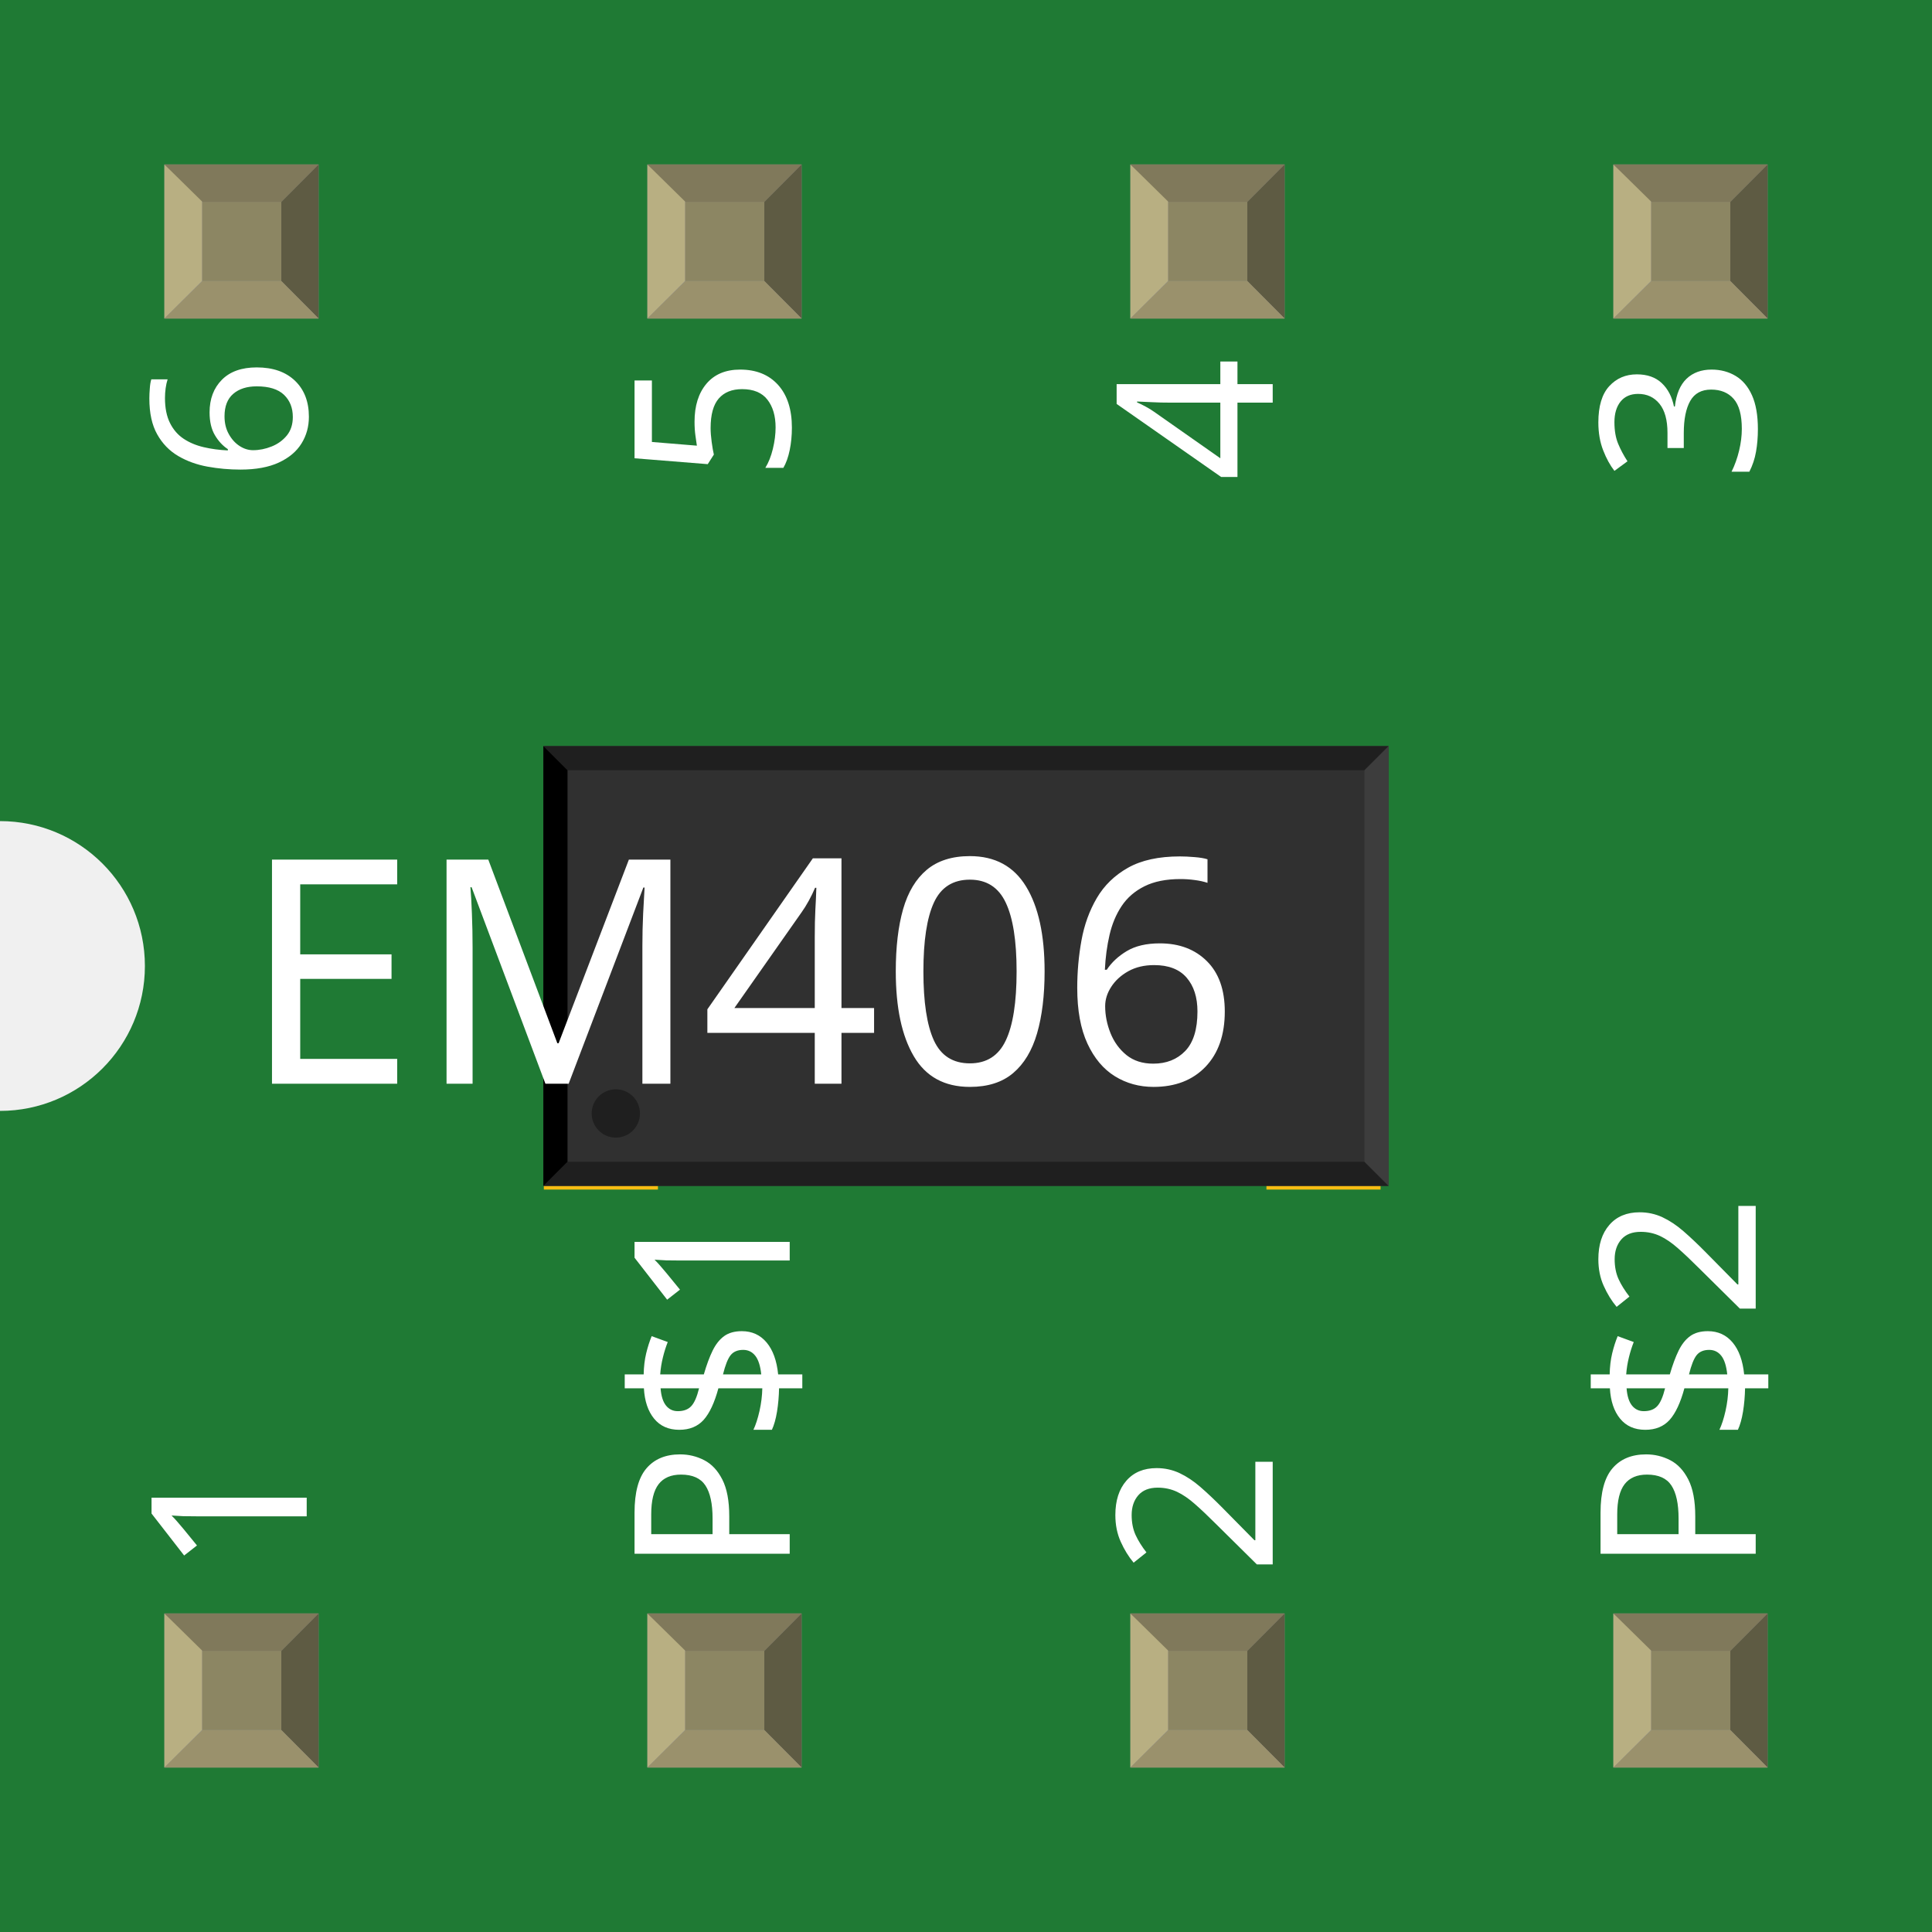
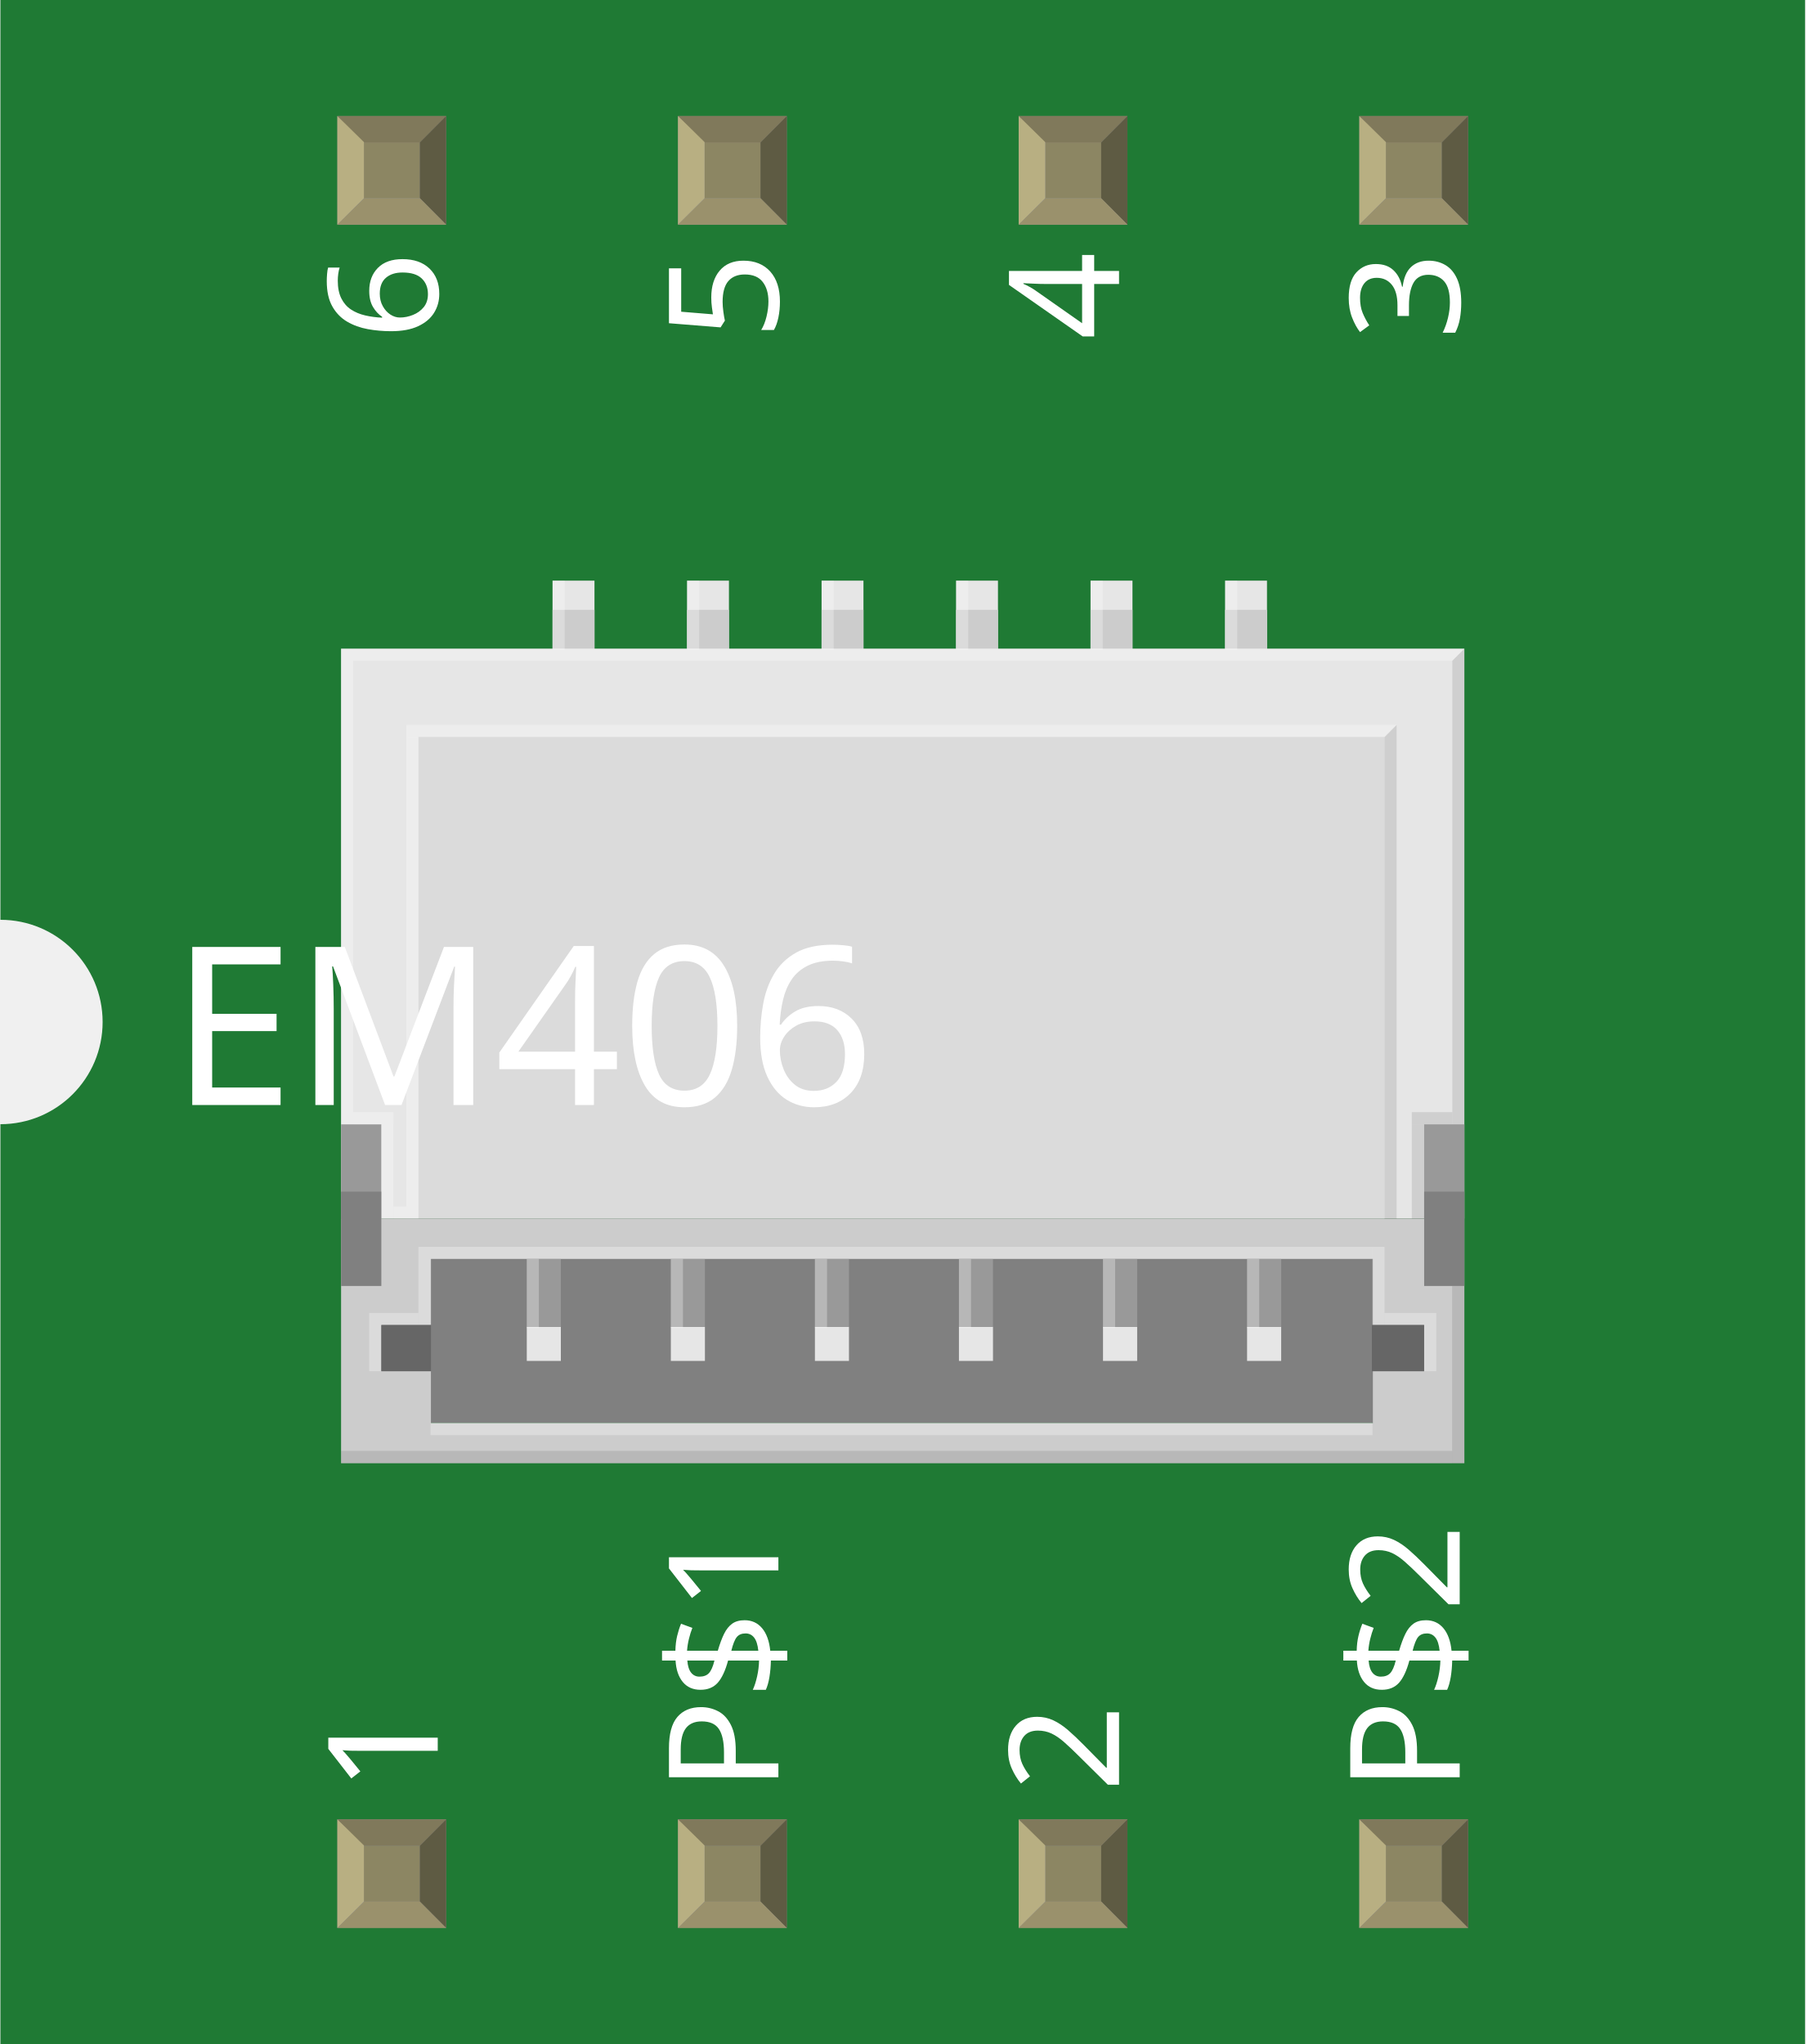
- <svg xmlns="http://www.w3.org/2000/svg" width="0.4in" x="0in" version="1.2" y="0in" height="0.4in" viewBox="0 0 400 400" baseProfile="tiny">
+ <svg xmlns="http://www.w3.org/2000/svg" width="0.53in" x="0in" version="1.2" y="0in" height="0.6in" viewBox="0 0 529.75 600" baseProfile="tiny">
  <g id="breadboard">
    <g id="icon">
-       <path fill="#1F7A34" stroke="none" stroke-width="0" d="M0,0L0,170A30,30 0 0 1 0,230L0,400L400,400L400,0L0,0z" />
-       <g transform="translate(25,107.423)">
-         <g transform="matrix(0.5, 0, 0, 0.5, 87.5, 46.2884)">
-           <rect width="47.244" x="0.197" y="114.288" fill="#F7BD13" connectorname="P$1" height="70.866" stroke="none" stroke-linecap="round" stroke-width="0" />
-           <rect width="47.244" x="299.409" y="114.288" fill="#F7BD13" connectorname="P$2" height="70.866" stroke="none" stroke-linecap="round" stroke-width="0" />
-           <rect width="23.622" x="63.189" y="31.61" fill="#F7BD13" connectorname="1" height="61.024" stroke="none" stroke-linecap="round" stroke-width="0" />
-           <rect width="23.622" x="102.559" y="31.61" fill="#F7BD13" connectorname="2" height="61.024" stroke="none" stroke-linecap="round" stroke-width="0" />
-           <rect width="23.622" x="141.929" y="31.61" fill="#F7BD13" connectorname="3" height="61.024" stroke="none" stroke-linecap="round" stroke-width="0" />
-           <rect width="23.622" x="181.299" y="31.61" fill="#F7BD13" connectorname="4" height="61.024" stroke="none" stroke-linecap="round" stroke-width="0" />
-           <rect width="23.622" x="220.669" y="31.61" fill="#F7BD13" connectorname="5" height="61.024" stroke="none" stroke-linecap="round" stroke-width="0" />
-           <rect width="23.622" x="260.039" y="31.61" fill="#F7BD13" connectorname="6" height="61.024" stroke="none" stroke-linecap="round" stroke-width="0" />
-           <rect width="350" x="0" y="1.516" fill="#303030" height="182.122" stroke="none" stroke-width="0" />
-           <polygon fill="#1f1f1f" points="0,1.516 350,1.516 340,11.516 10,11.516" />
-           <polygon fill="#1f1f1f" points="0,183.638 350,183.638 340,173.638 10,173.638" />
-           <polygon fill="#000000" points="0,1.516 0,183.638 10,173.638 10,11.516" />
-           <polygon fill="#3d3d3d" points="350,1.516 350,183.638 340,173.638 340,11.516" />
-           <circle fill="#1f1f1f" cx="30" cy="153.638" stroke="none" r="10" stroke-width="0" />
+       <path fill="#1F7A34" stroke="none" stroke-width="0" d="M0,0L0,270A30,30 0 0 1 0,330L0,600L529.75,600L529.75,0L0,0z" />
+       <g transform="translate(100,170.445)">
+         <g stroke-width="0">
+           <g stroke-width="0">
+             <g stroke-width="0">
+               <rect width="12.292" x="259.514" y="0" fill="#E6E6E6" height="45.903" stroke-width="0" />
+             </g>
+             <g stroke-width="0">
+               <rect width="12.292" x="259.514" y="8.556" fill="#CCCCCC" height="37.333" stroke-width="0" />
+             </g>
+           </g>
+           <g stroke-width="0">
+             <g stroke-width="0">
+               <rect width="12.306" x="220.014" y="0" fill="#E6E6E6" height="45.903" stroke-width="0" />
+             </g>
+             <g stroke-width="0">
+               <rect width="12.306" x="220.014" y="8.556" fill="#CCCCCC" height="37.333" stroke-width="0" />
+             </g>
+           </g>
+           <g stroke-width="0">
+             <g stroke-width="0">
+               <rect width="12.292" x="180.542" y="0" fill="#E6E6E6" height="45.903" stroke-width="0" />
+             </g>
+             <g stroke-width="0">
+               <rect width="12.292" x="180.542" y="8.556" fill="#CCCCCC" height="37.333" stroke-width="0" />
+             </g>
+           </g>
+           <g stroke-width="0">
+             <g stroke-width="0">
+               <rect width="12.292" x="141.056" y="0" fill="#E6E6E6" height="45.903" stroke-width="0" />
+             </g>
+             <g stroke-width="0">
+               <rect width="12.292" x="141.056" y="8.556" fill="#CCCCCC" height="37.333" stroke-width="0" />
+             </g>
+           </g>
+           <g stroke-width="0">
+             <g stroke-width="0">
+               <rect width="12.292" x="101.569" y="0" fill="#E6E6E6" height="45.903" stroke-width="0" />
+             </g>
+             <g stroke-width="0">
+               <rect width="12.292" x="101.569" y="8.556" fill="#CCCCCC" height="37.333" stroke-width="0" />
+             </g>
+           </g>
+           <g stroke-width="0">
+             <g stroke-width="0">
+               <rect width="12.306" x="62.083" y="0" fill="#E6E6E6" height="45.903" stroke-width="0" />
+             </g>
+             <g stroke-width="0">
+               <rect width="12.306" x="62.083" y="8.556" fill="#CCCCCC" height="37.333" stroke-width="0" />
+             </g>
+           </g>
+           <g stroke-width="0">
+             <g stroke-width="0">
+               <g id="silkscreen" stroke-width="0">
+                 <rect width="329.75" x="0" y="19.972" fill="#E6E6E6" height="167.319" stroke-width="0" />
+               </g>
+               <g id="silkscreen_1_" stroke-width="0">
+                 <rect width="316.722" x="3.542" y="187.292" fill="#808080" height="59.972" stroke-width="0" />
+               </g>
+               <path fill="#CCCCCC" stroke-width="0" d="M329.722,187.292L0,187.292l0,71.778l329.75,0l0,-71.778L329.722,187.292zM26.375,247.278l0,-15.222L11.819,232.056l0,-13.569L26.389,218.486l0,-19.403l276.5,0l0,19.403l15.056,0l0,13.569l-15.056,0l0,15.222L26.375,247.278z" />
+               <g stroke-width="0">
+                 <g stroke-width="0">
+                   <rect width="10.014" x="265.958" y="219.042" fill="#E6E6E6" height="10" stroke-width="0" />
+                   <rect width="10.014" x="265.958" y="199.111" fill="#999999" height="19.944" stroke-width="0" />
+                 </g>
+                 <g stroke-width="0">
+                   <rect width="10.028" x="223.667" y="219.042" fill="#E6E6E6" height="10" stroke-width="0" />
+                   <rect width="10.028" x="223.667" y="199.111" fill="#999999" height="19.944" stroke-width="0" />
+                 </g>
+                 <g stroke-width="0">
+                   <rect width="10" x="181.375" y="219.042" fill="#E6E6E6" height="10" stroke-width="0" />
+                   <rect width="10" x="181.375" y="199.111" fill="#999999" height="19.944" stroke-width="0" />
+                 </g>
+                 <g stroke-width="0">
+                   <rect width="10" x="139.097" y="219.042" fill="#E6E6E6" height="10" stroke-width="0" />
+                   <rect width="10" x="139.097" y="199.111" fill="#999999" height="19.944" stroke-width="0" />
+                 </g>
+                 <g stroke-width="0">
+                   <rect width="10" x="96.806" y="219.042" fill="#E6E6E6" height="10" stroke-width="0" />
+                   <rect width="10" x="96.806" y="199.111" fill="#999999" height="19.944" stroke-width="0" />
+                 </g>
+                 <g stroke-width="0">
+                   <rect width="10" x="54.514" y="219.042" fill="#E6E6E6" height="10" stroke-width="0" />
+                   <rect width="10" x="54.514" y="199.111" fill="#999999" height="19.944" stroke-width="0" />
+                 </g>
+               </g>
+             </g>
+           </g>
+           <g stroke-width="0">
+             <rect width="11.819" x="0" y="159.597" fill="#999999" height="27.694" stroke-width="0" />
+             <rect width="11.819" x="0" y="179.347" fill="#808080" height="27.694" stroke-width="0" />
+           </g>
+           <g stroke-width="0">
+             <rect width="11.806" x="317.944" y="159.597" fill="#999999" height="27.694" stroke-width="0" />
+             <rect width="11.806" x="317.944" y="179.347" fill="#808080" height="27.694" stroke-width="0" />
+           </g>
+           <rect width="3.542" x="0" opacity="0.3" y="19.972" fill="#FFFFFF" height="139.625" enable-background="new    " stroke-width="0" />
+           <rect width="3.542" x="11.819" opacity="0.3" y="159.597" fill="#FFFFFF" height="27.694" enable-background="new    " stroke-width="0" />
+           <rect width="3.542" x="19.167" opacity="0.3" y="45.889" fill="#FFFFFF" height="141.417" enable-background="new    " stroke-width="0" />
+           <rect width="3.542" x="8.264" opacity="0.3" y="218.5" fill="#FFFFFF" height="13.569" enable-background="new    " stroke-width="0" />
+           <rect width="3.556" x="317.944" opacity="0.3" y="218.5" fill="#FFFFFF" height="13.569" enable-background="new    " stroke-width="0" />
+           <rect width="3.542" x="22.708" opacity="0.3" y="199.111" fill="#FFFFFF" height="19.389" enable-background="new    " stroke-width="0" />
+           <rect width="3.569" x="302.736" opacity="0.3" y="195.556" fill="#FFFFFF" height="22.944" enable-background="new    " stroke-width="0" />
+           <rect width="11.819" x="3.556" opacity="0.3" y="156.042" fill="#FFFFFF" height="3.556" enable-background="new    " stroke-width="0" />
+           <rect width="3.792" x="15.375" opacity="0.3" y="183.736" fill="#FFFFFF" height="3.556" enable-background="new    " stroke-width="0" />
+           <rect width="14.444" x="8.264" opacity="0.3" y="214.958" fill="#FFFFFF" height="3.556" enable-background="new    " stroke-width="0" />
+           <rect width="15.194" x="306.306" opacity="0.3" y="214.958" fill="#FFFFFF" height="3.556" enable-background="new    " stroke-width="0" />
+           <rect width="276.5" x="26.264" opacity="0.3" y="247.278" fill="#FFFFFF" height="3.556" enable-background="new    " stroke-width="0" />
+           <rect width="280.056" x="22.708" opacity="0.3" y="195.556" fill="#FFFFFF" height="3.556" enable-background="new    " stroke-width="0" />
+           <polygon opacity="0.3" fill="#FFFFFF" points="329.75,19.972,326.208,23.514,3.556,23.514,3.556,19.972" enable-background="new    " stroke-width="0" />
+           <polygon opacity="0.3" fill="#FFFFFF" points="309.889,42.347,306.333,45.903,19.167,45.903,19.167,42.347" enable-background="new    " stroke-width="0" />
+           <polygon opacity="0.1" points="329.75,159.597,326.208,159.597,326.208,23.514,329.75,19.972" enable-background="new    " stroke-width="0" />
+           <polygon opacity="0.1" points="309.861,187.292,306.306,187.292,306.306,45.903,309.861,42.347" enable-background="new    " stroke-width="0" />
+           <rect width="3.625" x="314.319" opacity="0.1" y="159.597" height="27.694" enable-background="new    " stroke-width="0" />
+           <rect width="11.875" x="314.319" opacity="0.1" y="156" height="3.597" enable-background="new    " stroke-width="0" />
+           <rect width="3.611" x="326.153" opacity="0.1" y="207.083" height="52.028" enable-background="new    " stroke-width="0" />
+           <rect width="326.139" x="0.028" opacity="0.1" y="255.458" height="3.597" enable-background="new    " stroke-width="0" />
+           <rect width="283.597" x="22.708" opacity="0.42" y="45.889" fill="#CCCCCC" height="141.417" enable-background="new    " stroke-width="0" />
+           <rect width="14.569" x="11.819" y="218.5" fill="#666666" height="13.569" stroke-width="0" />
+           <rect width="15.333" x="302.597" y="218.5" fill="#666666" height="13.569" stroke-width="0" />
+         </g>
+         <g opacity="0.3" stroke-width="0">
+           <g stroke-width="0">
+             <rect width="3.569" x="265.958" y="199.111" fill="#FFFFFF" height="20.278" stroke-width="0" />
+           </g>
+           <g stroke-width="0">
+             <rect width="3.556" x="223.667" y="199.111" fill="#FFFFFF" height="20.278" stroke-width="0" />
+           </g>
+           <g stroke-width="0">
+             <rect width="3.542" x="181.375" y="199.111" fill="#FFFFFF" height="20.278" stroke-width="0" />
+           </g>
+           <g stroke-width="0">
+             <rect width="3.556" x="139.097" y="199.111" fill="#FFFFFF" height="20.278" stroke-width="0" />
+           </g>
+           <g stroke-width="0">
+             <rect width="3.556" x="96.806" y="199.111" fill="#FFFFFF" height="20.278" stroke-width="0" />
+           </g>
+           <g stroke-width="0">
+             <rect width="3.542" x="54.514" y="199.111" fill="#FFFFFF" height="20.278" stroke-width="0" />
+           </g>
+         </g>
+         <g opacity="0.3" stroke-width="0">
+           <g stroke-width="0">
+             <rect width="3.556" x="259.514" y="0" fill="#FFFFFF" height="20.278" stroke-width="0" />
+           </g>
+           <g stroke-width="0">
+             <rect width="3.569" x="220.014" y="0" fill="#FFFFFF" height="20.278" stroke-width="0" />
+           </g>
+           <g stroke-width="0">
+             <rect width="3.556" x="180.542" y="0" fill="#FFFFFF" height="20.278" stroke-width="0" />
+           </g>
+           <g stroke-width="0">
+             <rect width="3.556" x="141.056" y="0" fill="#FFFFFF" height="20.278" stroke-width="0" />
+           </g>
+           <g stroke-width="0">
+             <rect width="3.556" x="101.569" y="0" fill="#FFFFFF" height="20.278" stroke-width="0" />
+           </g>
+           <g stroke-width="0">
+             <rect width="3.556" x="62.083" y="0" fill="#FFFFFF" height="20.278" stroke-width="0" />
+           </g>
        </g>
      </g>
-       <text x="50" y="224.375" font-family="OCRA" fill="white" text-anchor="start" stroke="none" id="label" stroke-width="0" font-size="65">EM406</text>
-       <g transform="translate(63.5,326.05)">
-         <g transform="rotate(-90)">
-           <text x="0" y="0" font-family="OCRA" fill="white" text-anchor="start" stroke="none" stroke-width="0" font-size="45">1</text>
-         </g>
-       </g>
-       <g transform="translate(63.5,73.95)">
-         <g transform="rotate(-90)">
-           <text x="0" y="0" font-family="OCRA" fill="white" text-anchor="end" stroke="none" stroke-width="0" font-size="45">6</text>
-         </g>
-       </g>
-       <g transform="translate(163.5,326.05)">
-         <g transform="rotate(-90)">
-           <text x="0" y="0" font-family="OCRA" fill="white" text-anchor="start" stroke="none" stroke-width="0" font-size="45">P$1</text>
-         </g>
-       </g>
-       <g transform="translate(163.5,73.95)">
-         <g transform="rotate(-90)">
-           <text x="0" y="0" font-family="OCRA" fill="white" text-anchor="end" stroke="none" stroke-width="0" font-size="45">5</text>
-         </g>
-       </g>
-       <g transform="translate(263.5,326.05)">
-         <g transform="rotate(-90)">
-           <text x="0" y="0" font-family="OCRA" fill="white" text-anchor="start" stroke="none" stroke-width="0" font-size="45">2</text>
-         </g>
-       </g>
-       <g transform="translate(263.5,73.95)">
-         <g transform="rotate(-90)">
-           <text x="0" y="0" font-family="OCRA" fill="white" text-anchor="end" stroke="none" stroke-width="0" font-size="45">4</text>
-         </g>
-       </g>
-       <g transform="translate(363.5,326.05)">
-         <g transform="rotate(-90)">
-           <text x="0" y="0" font-family="OCRA" fill="white" text-anchor="start" stroke="none" stroke-width="0" font-size="45">P$2</text>
-         </g>
-       </g>
-       <g transform="translate(363.5,73.95)">
-         <g transform="rotate(-90)">
-           <text x="0" y="0" font-family="OCRA" fill="white" text-anchor="end" stroke="none" stroke-width="0" font-size="45">3</text>
-         </g>
-       </g>
-     </g>
-     <g transform="translate(34.035,334.05)">
+     </g>
+     <g transform="translate(98.91,534.05)">
      <rect width="31.93" x="0" y="0" fill="#8D8C8C" height="31.9" id="connector0pin" stroke-width="0" />
      <rect width="16.444" x="7.792" y="7.735" fill="#8C8663" height="16.415" stroke-width="0" />
      <polygon fill="#B8AF82" points="0,31.9,7.792,24.137,7.792,6.972,0,0" stroke-width="0" />
      <polygon fill="#80795B" points="24.208,7.763,7.903,7.763,0,0,31.93,0" stroke-width="0" />
      <polygon fill="#5E5B43" points="24.208,24.137,24.208,7.763,31.93,0,31.93,31.9" stroke-width="0" />
      <polygon fill="#9A916C" points="0,31.9,7.875,24.137,24.208,24.137,31.93,31.9" stroke-width="0" />
    </g>
-     <g transform="translate(34.035,34.05)">
+     <g transform="translate(98.91,34.05)">
      <rect width="31.93" x="0" y="0" fill="#8D8C8C" height="31.9" id="connector7pin" stroke-width="0" />
      <rect width="16.444" x="7.792" y="7.735" fill="#8C8663" height="16.415" stroke-width="0" />
      <polygon fill="#B8AF82" points="0,31.9,7.792,24.137,7.792,6.972,0,0" stroke-width="0" />
      <polygon fill="#80795B" points="24.208,7.763,7.903,7.763,0,0,31.93,0" stroke-width="0" />
      <polygon fill="#5E5B43" points="24.208,24.137,24.208,7.763,31.93,0,31.93,31.9" stroke-width="0" />
      <polygon fill="#9A916C" points="0,31.9,7.875,24.137,24.208,24.137,31.93,31.9" stroke-width="0" />
    </g>
-     <g transform="translate(134.035,334.05)">
+     <g transform="translate(198.91,534.05)">
      <rect width="31.93" x="0" y="0" fill="#8D8C8C" height="31.9" id="connector1pin" stroke-width="0" />
      <rect width="16.444" x="7.792" y="7.735" fill="#8C8663" height="16.415" stroke-width="0" />
      <polygon fill="#B8AF82" points="0,31.9,7.792,24.137,7.792,6.972,0,0" stroke-width="0" />
      <polygon fill="#80795B" points="24.208,7.763,7.903,7.763,0,0,31.93,0" stroke-width="0" />
      <polygon fill="#5E5B43" points="24.208,24.137,24.208,7.763,31.93,0,31.93,31.9" stroke-width="0" />
      <polygon fill="#9A916C" points="0,31.9,7.875,24.137,24.208,24.137,31.93,31.9" stroke-width="0" />
    </g>
-     <g transform="translate(134.035,34.05)">
+     <g transform="translate(198.91,34.05)">
      <rect width="31.93" x="0" y="0" fill="#8D8C8C" height="31.9" id="connector6pin" stroke-width="0" />
      <rect width="16.444" x="7.792" y="7.735" fill="#8C8663" height="16.415" stroke-width="0" />
      <polygon fill="#B8AF82" points="0,31.9,7.792,24.137,7.792,6.972,0,0" stroke-width="0" />
      <polygon fill="#80795B" points="24.208,7.763,7.903,7.763,0,0,31.93,0" stroke-width="0" />
      <polygon fill="#5E5B43" points="24.208,24.137,24.208,7.763,31.93,0,31.93,31.9" stroke-width="0" />
      <polygon fill="#9A916C" points="0,31.9,7.875,24.137,24.208,24.137,31.93,31.9" stroke-width="0" />
    </g>
-     <g transform="translate(234.035,334.05)">
+     <g transform="translate(298.91,534.05)">
      <rect width="31.93" x="0" y="0" fill="#8D8C8C" height="31.9" id="connector2pin" stroke-width="0" />
      <rect width="16.444" x="7.792" y="7.735" fill="#8C8663" height="16.415" stroke-width="0" />
      <polygon fill="#B8AF82" points="0,31.9,7.792,24.137,7.792,6.972,0,0" stroke-width="0" />
      <polygon fill="#80795B" points="24.208,7.763,7.903,7.763,0,0,31.93,0" stroke-width="0" />
      <polygon fill="#5E5B43" points="24.208,24.137,24.208,7.763,31.93,0,31.93,31.9" stroke-width="0" />
      <polygon fill="#9A916C" points="0,31.9,7.875,24.137,24.208,24.137,31.93,31.9" stroke-width="0" />
    </g>
-     <g transform="translate(234.035,34.05)">
+     <g transform="translate(298.91,34.05)">
      <rect width="31.93" x="0" y="0" fill="#8D8C8C" height="31.9" id="connector5pin" stroke-width="0" />
      <rect width="16.444" x="7.792" y="7.735" fill="#8C8663" height="16.415" stroke-width="0" />
      <polygon fill="#B8AF82" points="0,31.9,7.792,24.137,7.792,6.972,0,0" stroke-width="0" />
      <polygon fill="#80795B" points="24.208,7.763,7.903,7.763,0,0,31.93,0" stroke-width="0" />
      <polygon fill="#5E5B43" points="24.208,24.137,24.208,7.763,31.93,0,31.93,31.9" stroke-width="0" />
      <polygon fill="#9A916C" points="0,31.9,7.875,24.137,24.208,24.137,31.93,31.9" stroke-width="0" />
    </g>
-     <g transform="translate(334.035,334.05)">
+     <g transform="translate(398.91,534.05)">
      <rect width="31.93" x="0" y="0" fill="#8D8C8C" height="31.9" id="connector3pin" stroke-width="0" />
      <rect width="16.444" x="7.792" y="7.735" fill="#8C8663" height="16.415" stroke-width="0" />
      <polygon fill="#B8AF82" points="0,31.9,7.792,24.137,7.792,6.972,0,0" stroke-width="0" />
      <polygon fill="#80795B" points="24.208,7.763,7.903,7.763,0,0,31.93,0" stroke-width="0" />
      <polygon fill="#5E5B43" points="24.208,24.137,24.208,7.763,31.93,0,31.93,31.9" stroke-width="0" />
      <polygon fill="#9A916C" points="0,31.9,7.875,24.137,24.208,24.137,31.93,31.9" stroke-width="0" />
    </g>
-     <g transform="translate(334.035,34.05)">
+     <g transform="translate(398.91,34.05)">
      <rect width="31.93" x="0" y="0" fill="#8D8C8C" height="31.9" id="connector4pin" stroke-width="0" />
      <rect width="16.444" x="7.792" y="7.735" fill="#8C8663" height="16.415" stroke-width="0" />
      <polygon fill="#B8AF82" points="0,31.9,7.792,24.137,7.792,6.972,0,0" stroke-width="0" />
      <polygon fill="#80795B" points="24.208,7.763,7.903,7.763,0,0,31.93,0" stroke-width="0" />
      <polygon fill="#5E5B43" points="24.208,24.137,24.208,7.763,31.93,0,31.93,31.9" stroke-width="0" />
      <polygon fill="#9A916C" points="0,31.9,7.875,24.137,24.208,24.137,31.93,31.9" stroke-width="0" />
    </g>
  </g>
+   <text x="50" y="324.375" font-family="OCRA" fill="white" text-anchor="start" stroke="none" id="label" stroke-width="0" font-size="65">EM406</text>
+   <g transform="translate(128.375,526.05)">
+     <g transform="rotate(-90)">
+       <text x="0" y="0" font-family="OCRA" fill="white" text-anchor="start" stroke="none" stroke-width="0" font-size="45">1</text>
+     </g>
+   </g>
+   <g transform="translate(128.375,73.95)">
+     <g transform="rotate(-90)">
+       <text x="0" y="0" font-family="OCRA" fill="white" text-anchor="end" stroke="none" stroke-width="0" font-size="45">6</text>
+     </g>
+   </g>
+   <g transform="translate(228.375,526.05)">
+     <g transform="rotate(-90)">
+       <text x="0" y="0" font-family="OCRA" fill="white" text-anchor="start" stroke="none" stroke-width="0" font-size="45">P$1</text>
+     </g>
+   </g>
+   <g transform="translate(228.375,73.95)">
+     <g transform="rotate(-90)">
+       <text x="0" y="0" font-family="OCRA" fill="white" text-anchor="end" stroke="none" stroke-width="0" font-size="45">5</text>
+     </g>
+   </g>
+   <g transform="translate(328.375,526.05)">
+     <g transform="rotate(-90)">
+       <text x="0" y="0" font-family="OCRA" fill="white" text-anchor="start" stroke="none" stroke-width="0" font-size="45">2</text>
+     </g>
+   </g>
+   <g transform="translate(328.375,73.95)">
+     <g transform="rotate(-90)">
+       <text x="0" y="0" font-family="OCRA" fill="white" text-anchor="end" stroke="none" stroke-width="0" font-size="45">4</text>
+     </g>
+   </g>
+   <g transform="translate(428.375,526.05)">
+     <g transform="rotate(-90)">
+       <text x="0" y="0" font-family="OCRA" fill="white" text-anchor="start" stroke="none" stroke-width="0" font-size="45">P$2</text>
+     </g>
+   </g>
+   <g transform="translate(428.375,73.95)">
+     <g transform="rotate(-90)">
+       <text x="0" y="0" font-family="OCRA" fill="white" text-anchor="end" stroke="none" stroke-width="0" font-size="45">3</text>
+     </g>
+   </g>
</svg>
